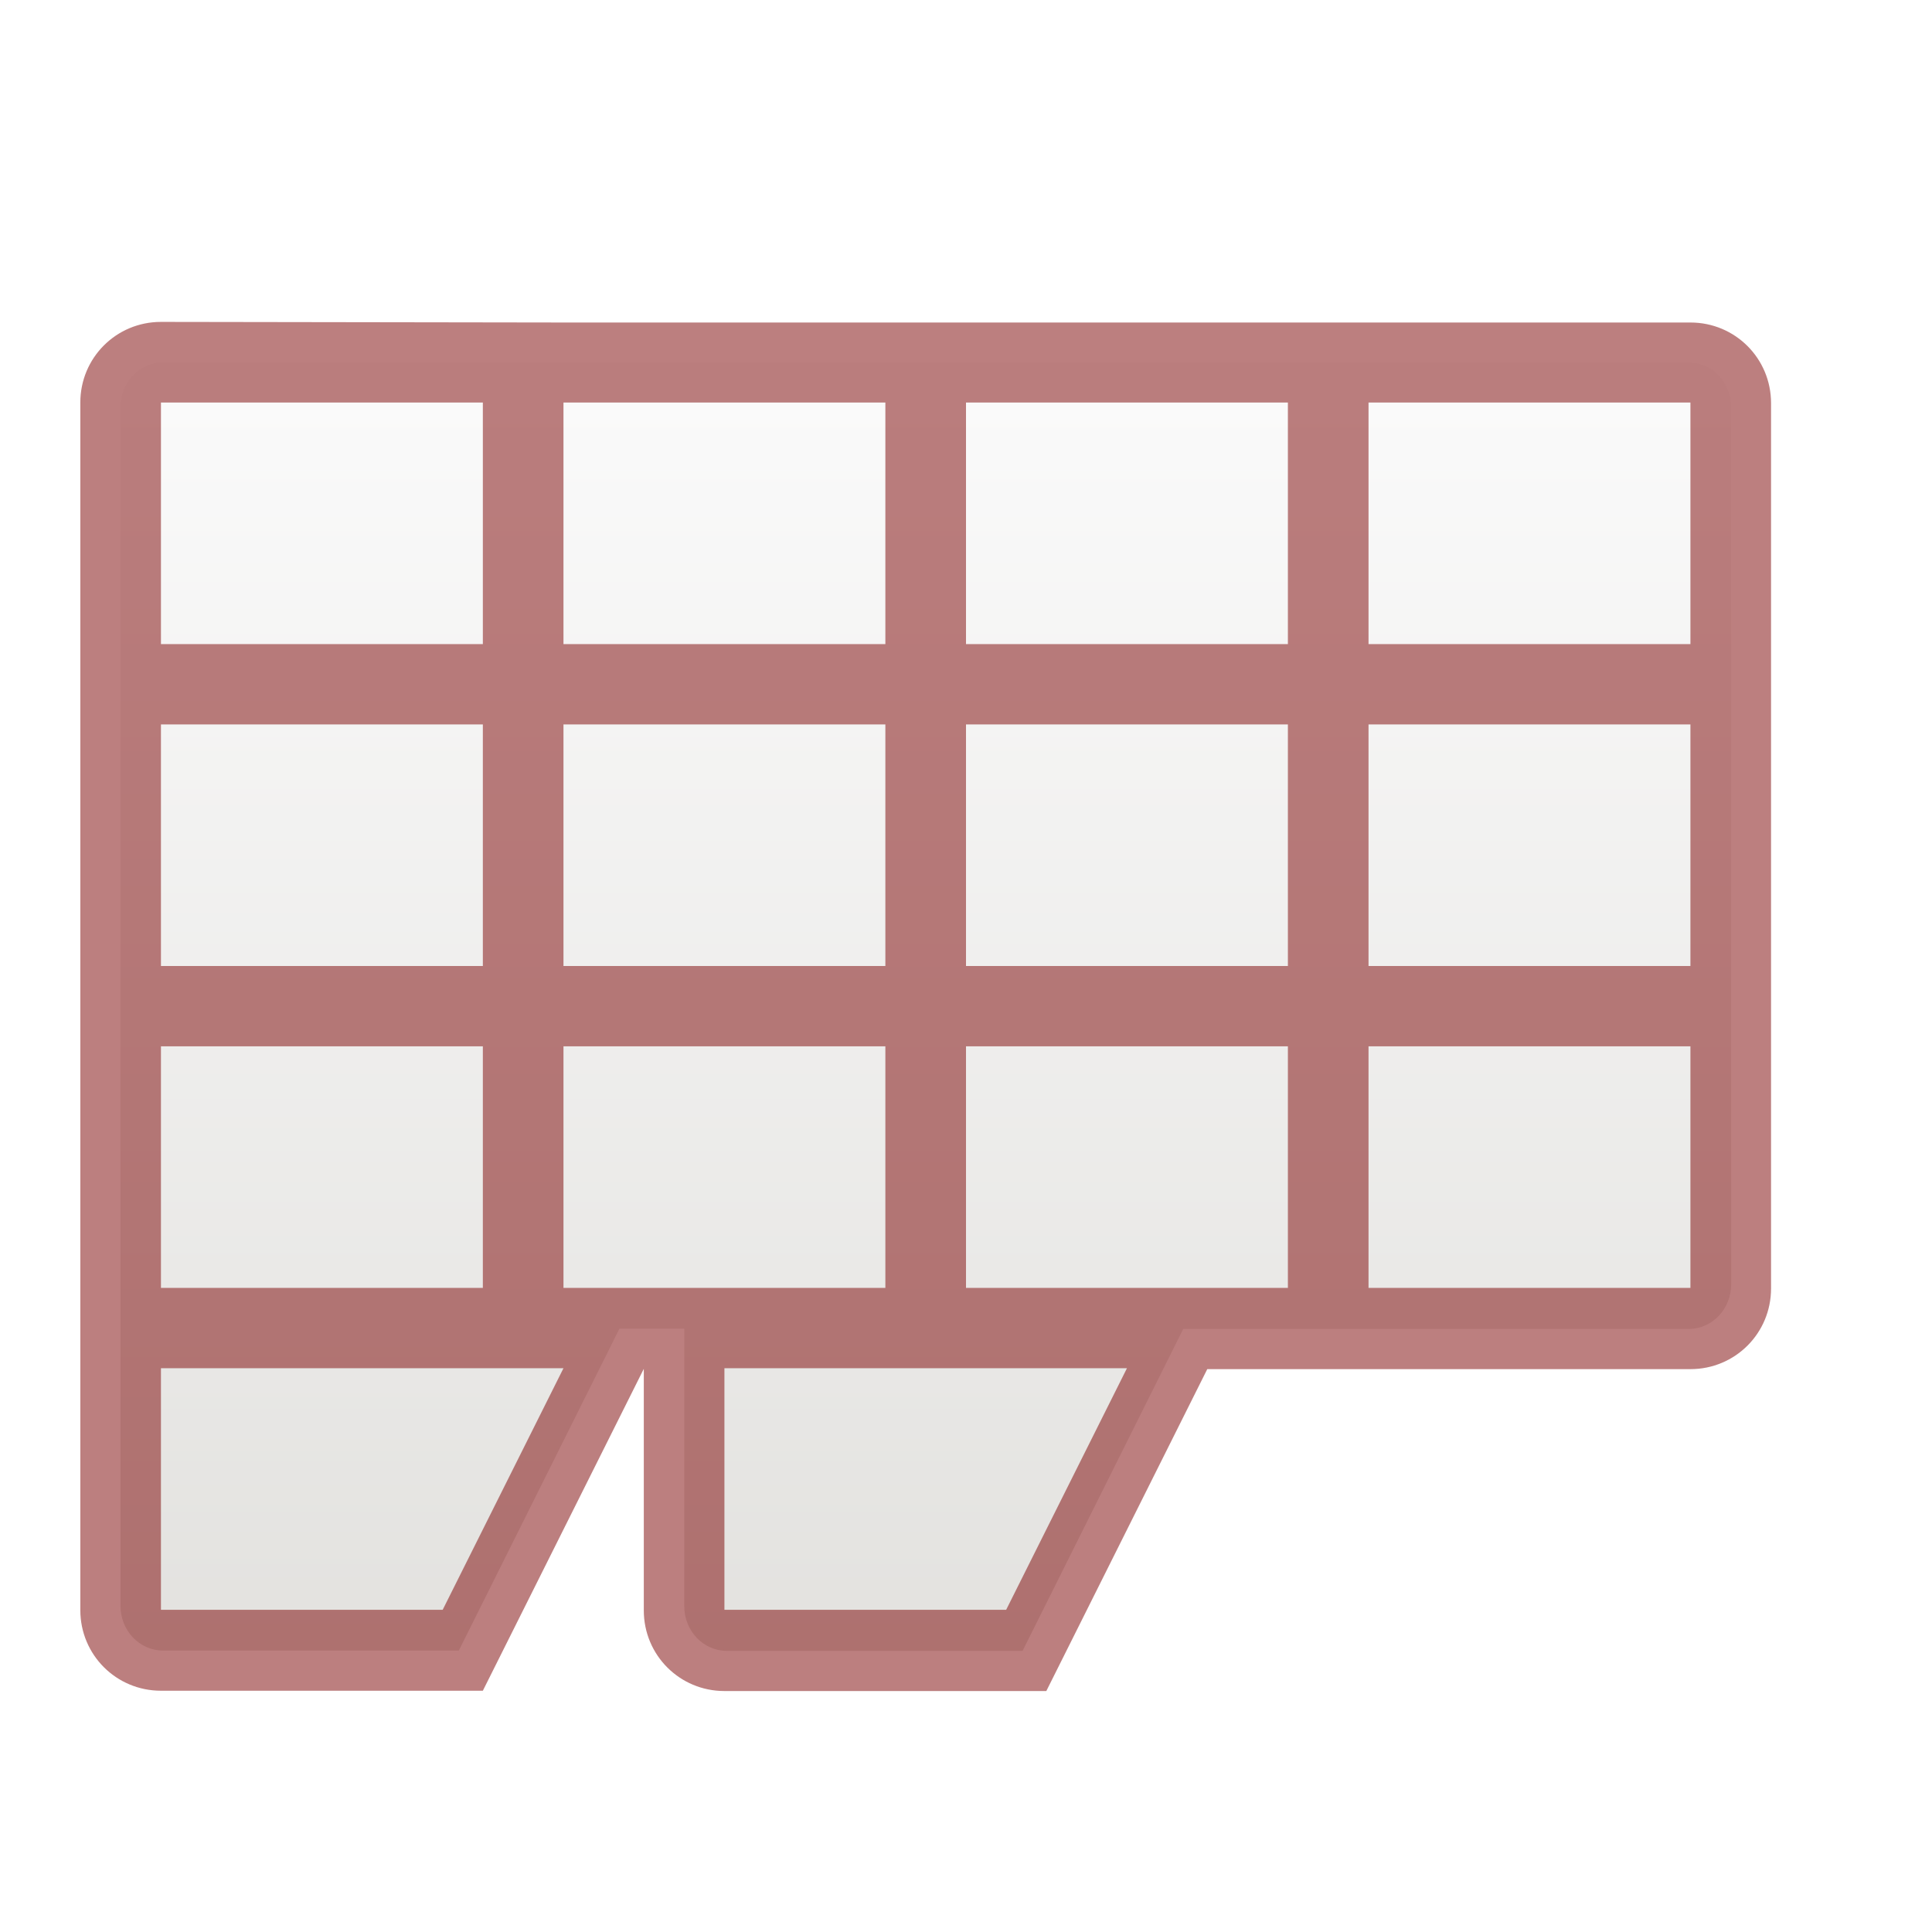
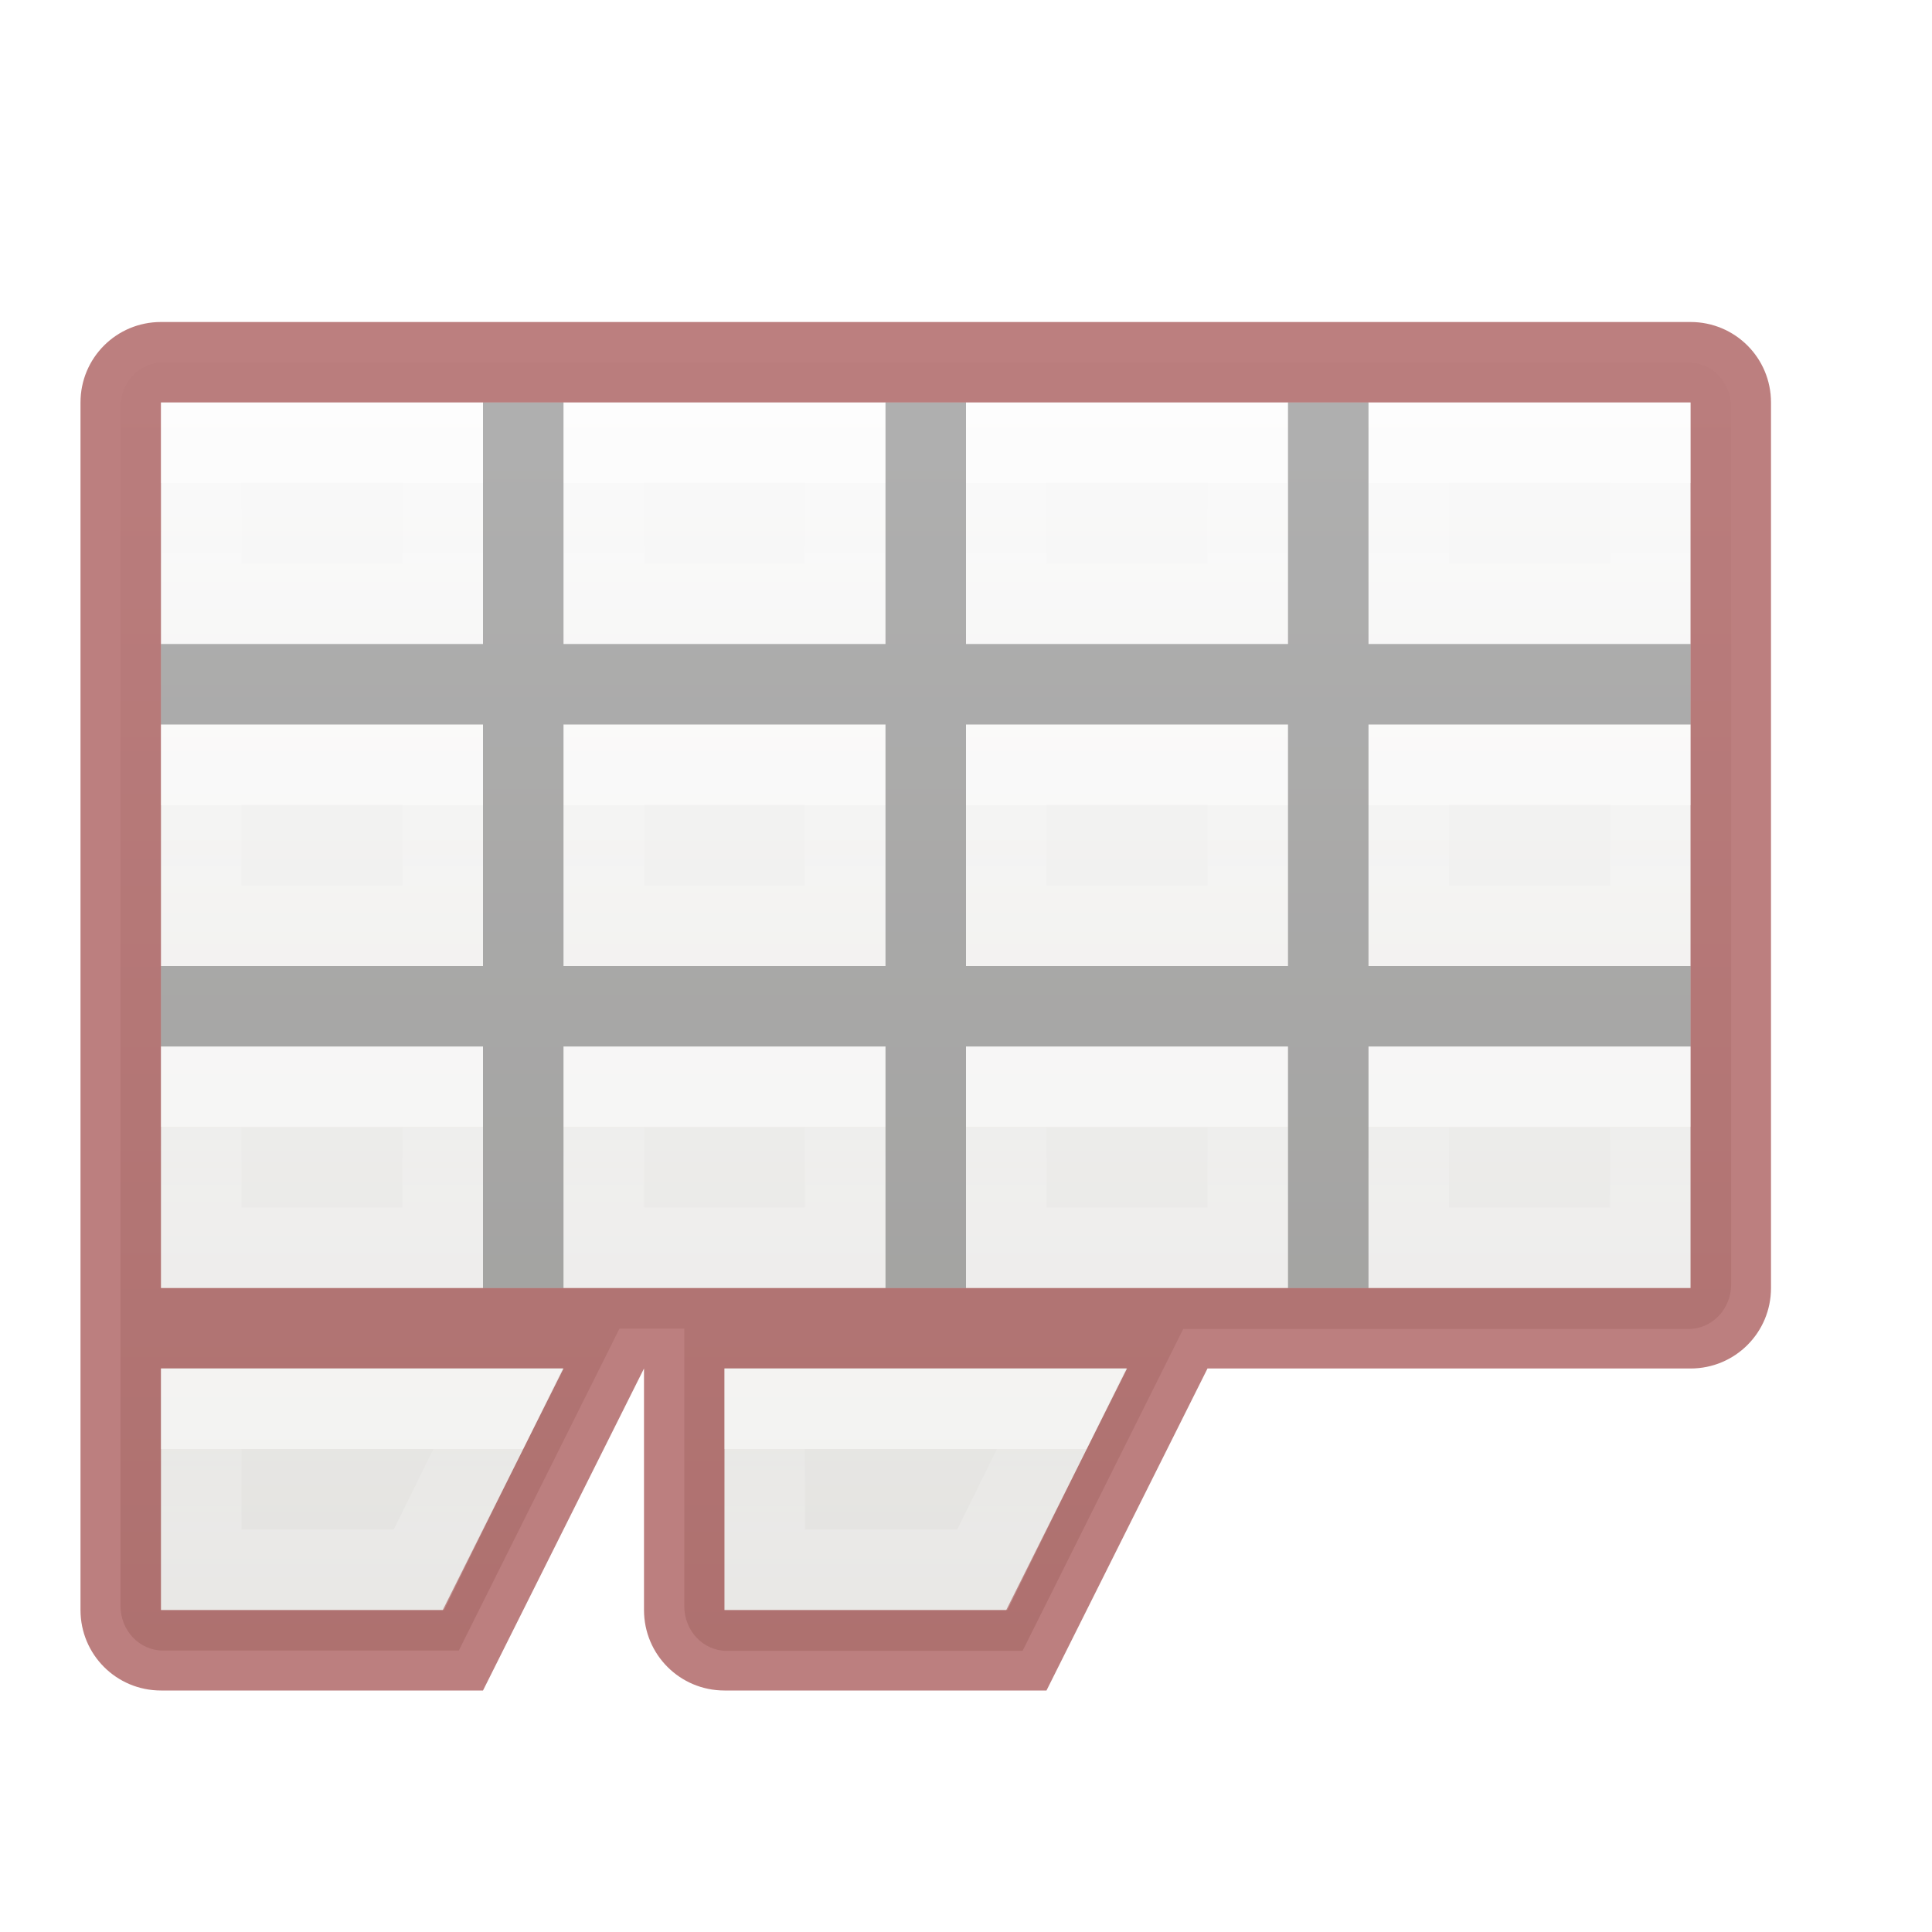
- <svg xmlns="http://www.w3.org/2000/svg" height="24" viewBox="0 0 6.35 6.35" width="24">
-   <linearGradient id="a" gradientUnits="userSpaceOnUse" x1="3.043" x2="3.043" y1="291.973" y2="296.206">
+ <svg xmlns="http://www.w3.org/2000/svg" xmlns:xlink="http://www.w3.org/1999/xlink" height="24" viewBox="0 0 6.35 6.35" width="24">
+   <linearGradient id="a" gradientUnits="userSpaceOnUse" x1="4" x2="4" xlink:href="#b" y1="20" y2="21" />
+   <linearGradient id="b" gradientUnits="userSpaceOnUse" x1="4" x2="4" y1="20" y2="21">
+     <stop offset="0" stop-color="#fff" />
+     <stop offset="0" stop-color="#fff" stop-opacity=".235" />
+     <stop offset="1" stop-color="#fff" stop-opacity=".392" />
+   </linearGradient>
+   <linearGradient id="c" gradientUnits="userSpaceOnUse" x1="3.962" x2="3.962" xlink:href="#b" y1="16" y2="17" />
+   <linearGradient id="d" gradientUnits="userSpaceOnUse" x1="8.962" x2="8.962" xlink:href="#b" y1="16" y2="17" />
+   <linearGradient id="e" gradientUnits="userSpaceOnUse" x1="13.962" x2="13.962" xlink:href="#b" y1="16" y2="17" />
+   <linearGradient id="f" gradientUnits="userSpaceOnUse" x1="3.962" x2="3.962" xlink:href="#b" y1="12" y2="13" />
+   <linearGradient id="g" gradientUnits="userSpaceOnUse" x1="8.962" x2="8.962" xlink:href="#b" y1="12" y2="13" />
+   <linearGradient id="h" gradientUnits="userSpaceOnUse" x1="13.962" x2="13.962" xlink:href="#b" y1="12" y2="13" />
+   <linearGradient id="i" gradientUnits="userSpaceOnUse" x1="3.962" x2="3.962" xlink:href="#b" y1="8" y2="9" />
+   <linearGradient id="j" gradientUnits="userSpaceOnUse" x1="8.962" x2="8.962" xlink:href="#b" y1="8" y2="9" />
+   <linearGradient id="k" gradientUnits="userSpaceOnUse" x1="13.962" x2="13.962" xlink:href="#b" y1="8" y2="9" />
+   <linearGradient id="l" gradientUnits="userSpaceOnUse" x1="18.962" x2="18.962" xlink:href="#b" y1="16" y2="17" />
+   <linearGradient id="m" gradientUnits="userSpaceOnUse" x1="18.962" x2="18.962" xlink:href="#b" y1="12" y2="13" />
+   <linearGradient id="n" gradientUnits="userSpaceOnUse" x1="18.962" x2="18.962" xlink:href="#b" y1="8" y2="9" />
+   <linearGradient id="o" gradientUnits="userSpaceOnUse" x1="11" x2="11" xlink:href="#b" y1="20" y2="21" />
+   <linearGradient id="p" gradientUnits="userSpaceOnUse" x1="3.043" x2="3.043" y1="291.973" y2="296.206">
    <stop offset="0" stop-color="#fafafa" />
    <stop offset="1" stop-color="#e2e1de" />
  </linearGradient>
  <g transform="translate(0 -290.65)">
-     <path d="m.536 291.841c-.077 0-.14.065-.14.147v3.94c0 .081.062.147.14.147h.972l.528-1.058h.213v.912c0 .081.062.147.14.147h.972l.528-1.058h1.404.257c.077 0 .14-.065.14-.147v-2.881c0-.081-.062-.151-.14-.147h-.257z" fill="url(#a)" stroke-width=".265" />
-     <path d="m.529 291.708c-.147 0-.265.118-.265.265v3.969c0 .147.118.265.265.265h1.058l.529-1.058v.794c0 .147.118.265.265.265h1.058l.529-1.058h.265 1.323c.147 0 .265-.118.265-.265v-2.91c0-.147-.118-.265-.265-.265h-1.323-2.381zm0 .265h1.058v.794h-1.058zm1.323 0h1.058v.794h-1.058zm1.323 0h1.058v.794h-1.058zm1.323 0h1.058v.794h-1.058zm-3.969 1.058h1.058v.794h-1.058zm1.323 0h1.058v.794h-1.058zm1.323 0h1.058v.794h-1.058zm1.323 0h1.058v.794h-1.058zm-3.969 1.058h1.058v.794h-1.058zm1.323 0h1.058v.794h-1.058zm1.323 0h1.058v.794h-1.058zm1.323 0h1.058v.794h-1.058zm-3.969 1.058h1.058.265l-.397.794h-.926zm1.852 0h.794.529l-.397.794h-.926z" fill="#7a0000" fill-opacity=".502" />
+     <path d="m.536 291.841c-.077 0-.14.065-.14.147v3.94c0 .081.062.147.14.147h.972l.528-1.058h.213v.912c0 .081.062.147.14.147h.972l.528-1.058h1.404.257c.077 0 .14-.065.14-.147v-2.881c0-.081-.062-.151-.14-.147h-.257z" fill="url(#p)" stroke-width=".265" />
+     <path d="m2 4c-.554 0-1 .446-1 1v15c0 .554.446 1 1 1h4l2-4v3c0 .554.446 1 1 1h4l2-4h1 5c.554 0 1-.446 1-1v-11c0-.554-.446-1-1-1h-5-9zm0 1h4 1 4 1 4 1 4v3 1 3 1 3h-4-1-4-1-4-1-4v-3-1-3-1zm0 12h4 1l-1.5 3h-3.5zm7 0h3 2l-1.5 3h-3.5z" fill="#7a0000" fill-opacity=".502" stroke-width="3.78" transform="matrix(.2645833 0 0 .2645833 0 290.65)" />
+     <g fill="none" stroke-linecap="square" transform="matrix(.2645833 0 0 .2645833 0 290.1208)">
+       <path d="m2.5 19.5v2h2.703l.984-2z" opacity=".5" stroke="url(#a)" />
+       <path d="m2.5 15.5v2h3v-2z" opacity=".5" stroke="url(#c)" />
+       <path d="m7.5 15.5v2h3v-2z" opacity=".5" stroke="url(#d)" />
+       <path d="m12.5 15.5v2h3v-2z" opacity=".5" stroke="url(#e)" />
+       <path d="m2.5 11.5v2h3v-2z" opacity=".5" stroke="url(#f)" />
+       <path d="m7.5 11.5v2h3v-2z" opacity=".5" stroke="url(#g)" />
+       <path d="m12.5 11.5v2h3v-2z" opacity=".5" stroke="url(#h)" />
+       <path d="m2.5 7.5v2h3v-2z" opacity=".5" stroke="url(#i)" />
+       <path d="m7.5 7.5v2h3v-2z" opacity=".5" stroke="url(#j)" />
+       <path d="m12.5 7.5v2h3v-2z" opacity=".5" stroke="url(#k)" />
+       <path d="m17.5 15.5v2h3v-2z" opacity=".5" stroke="url(#l)" />
+       <path d="m17.5 11.5v2h3v-2z" opacity=".5" stroke="url(#m)" />
+       <path d="m17.5 7.5v2h3v-2z" opacity=".5" stroke="url(#n)" />
+       <path d="m9.5 19.5v2h2.703l.984-2z" opacity=".5" stroke="url(#o)" />
+     </g>
+     <path d="m6 5v3h-4v1h4v3h-4v1h4v3h1v-3h4v3h1v-3h4v3h1v-3h4v-1h-4v-3h4v-1h-4v-3h-1v3h-4v-3h-1v3h-4v-3zm1 4h4v3h-4zm5 0h4v3h-4z" opacity=".3" transform="matrix(.2645833 0 0 .2645833 0 290.65)" />
  </g>
</svg>
